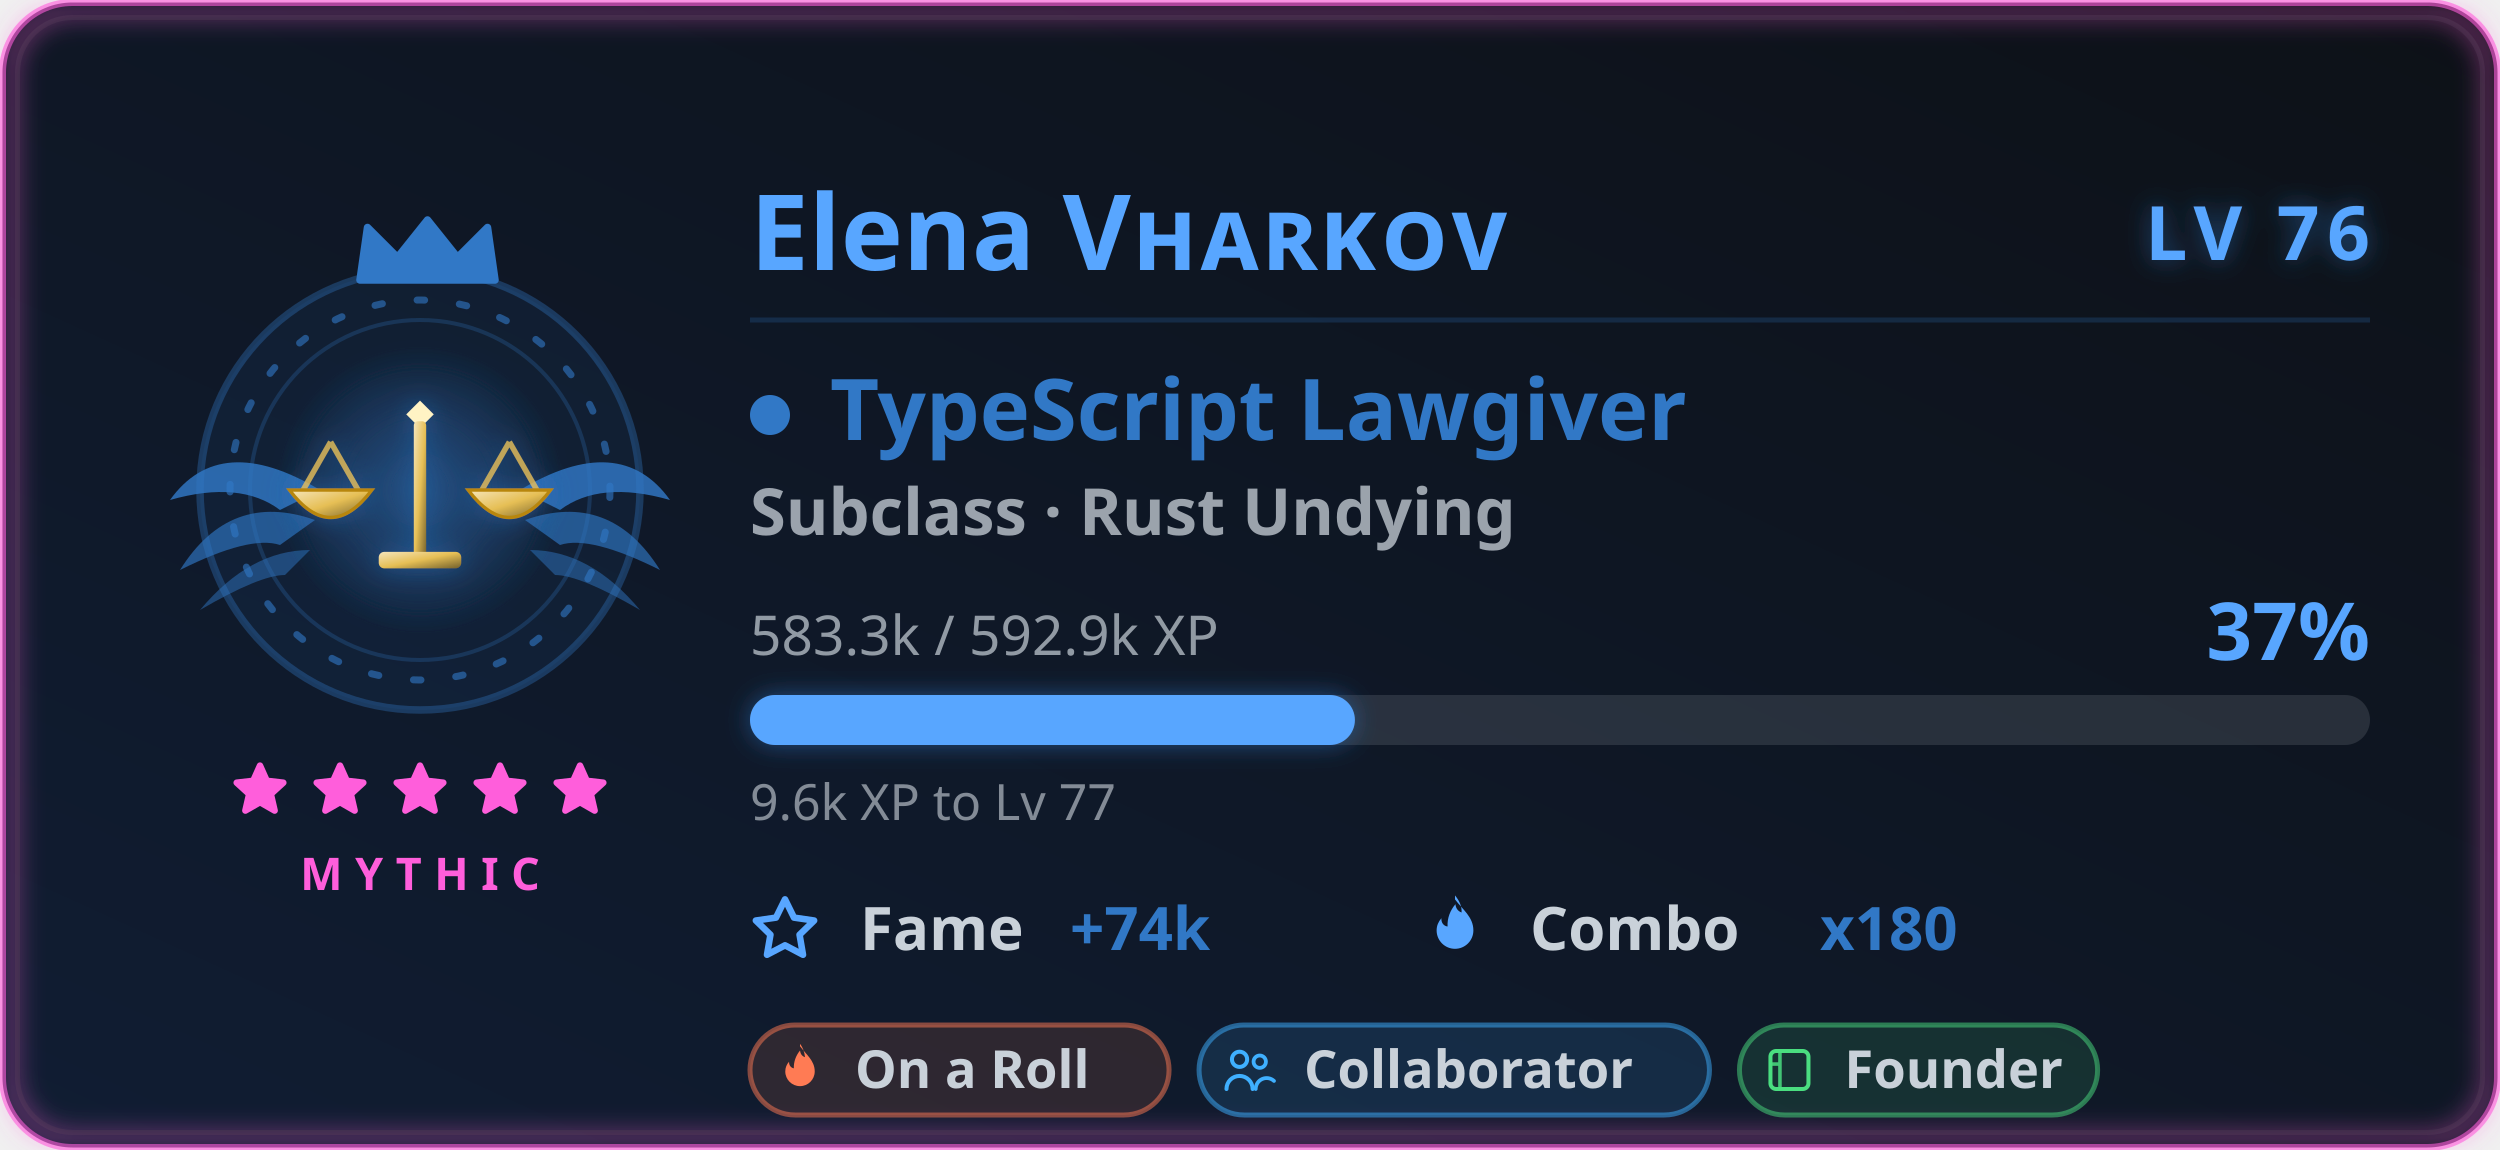
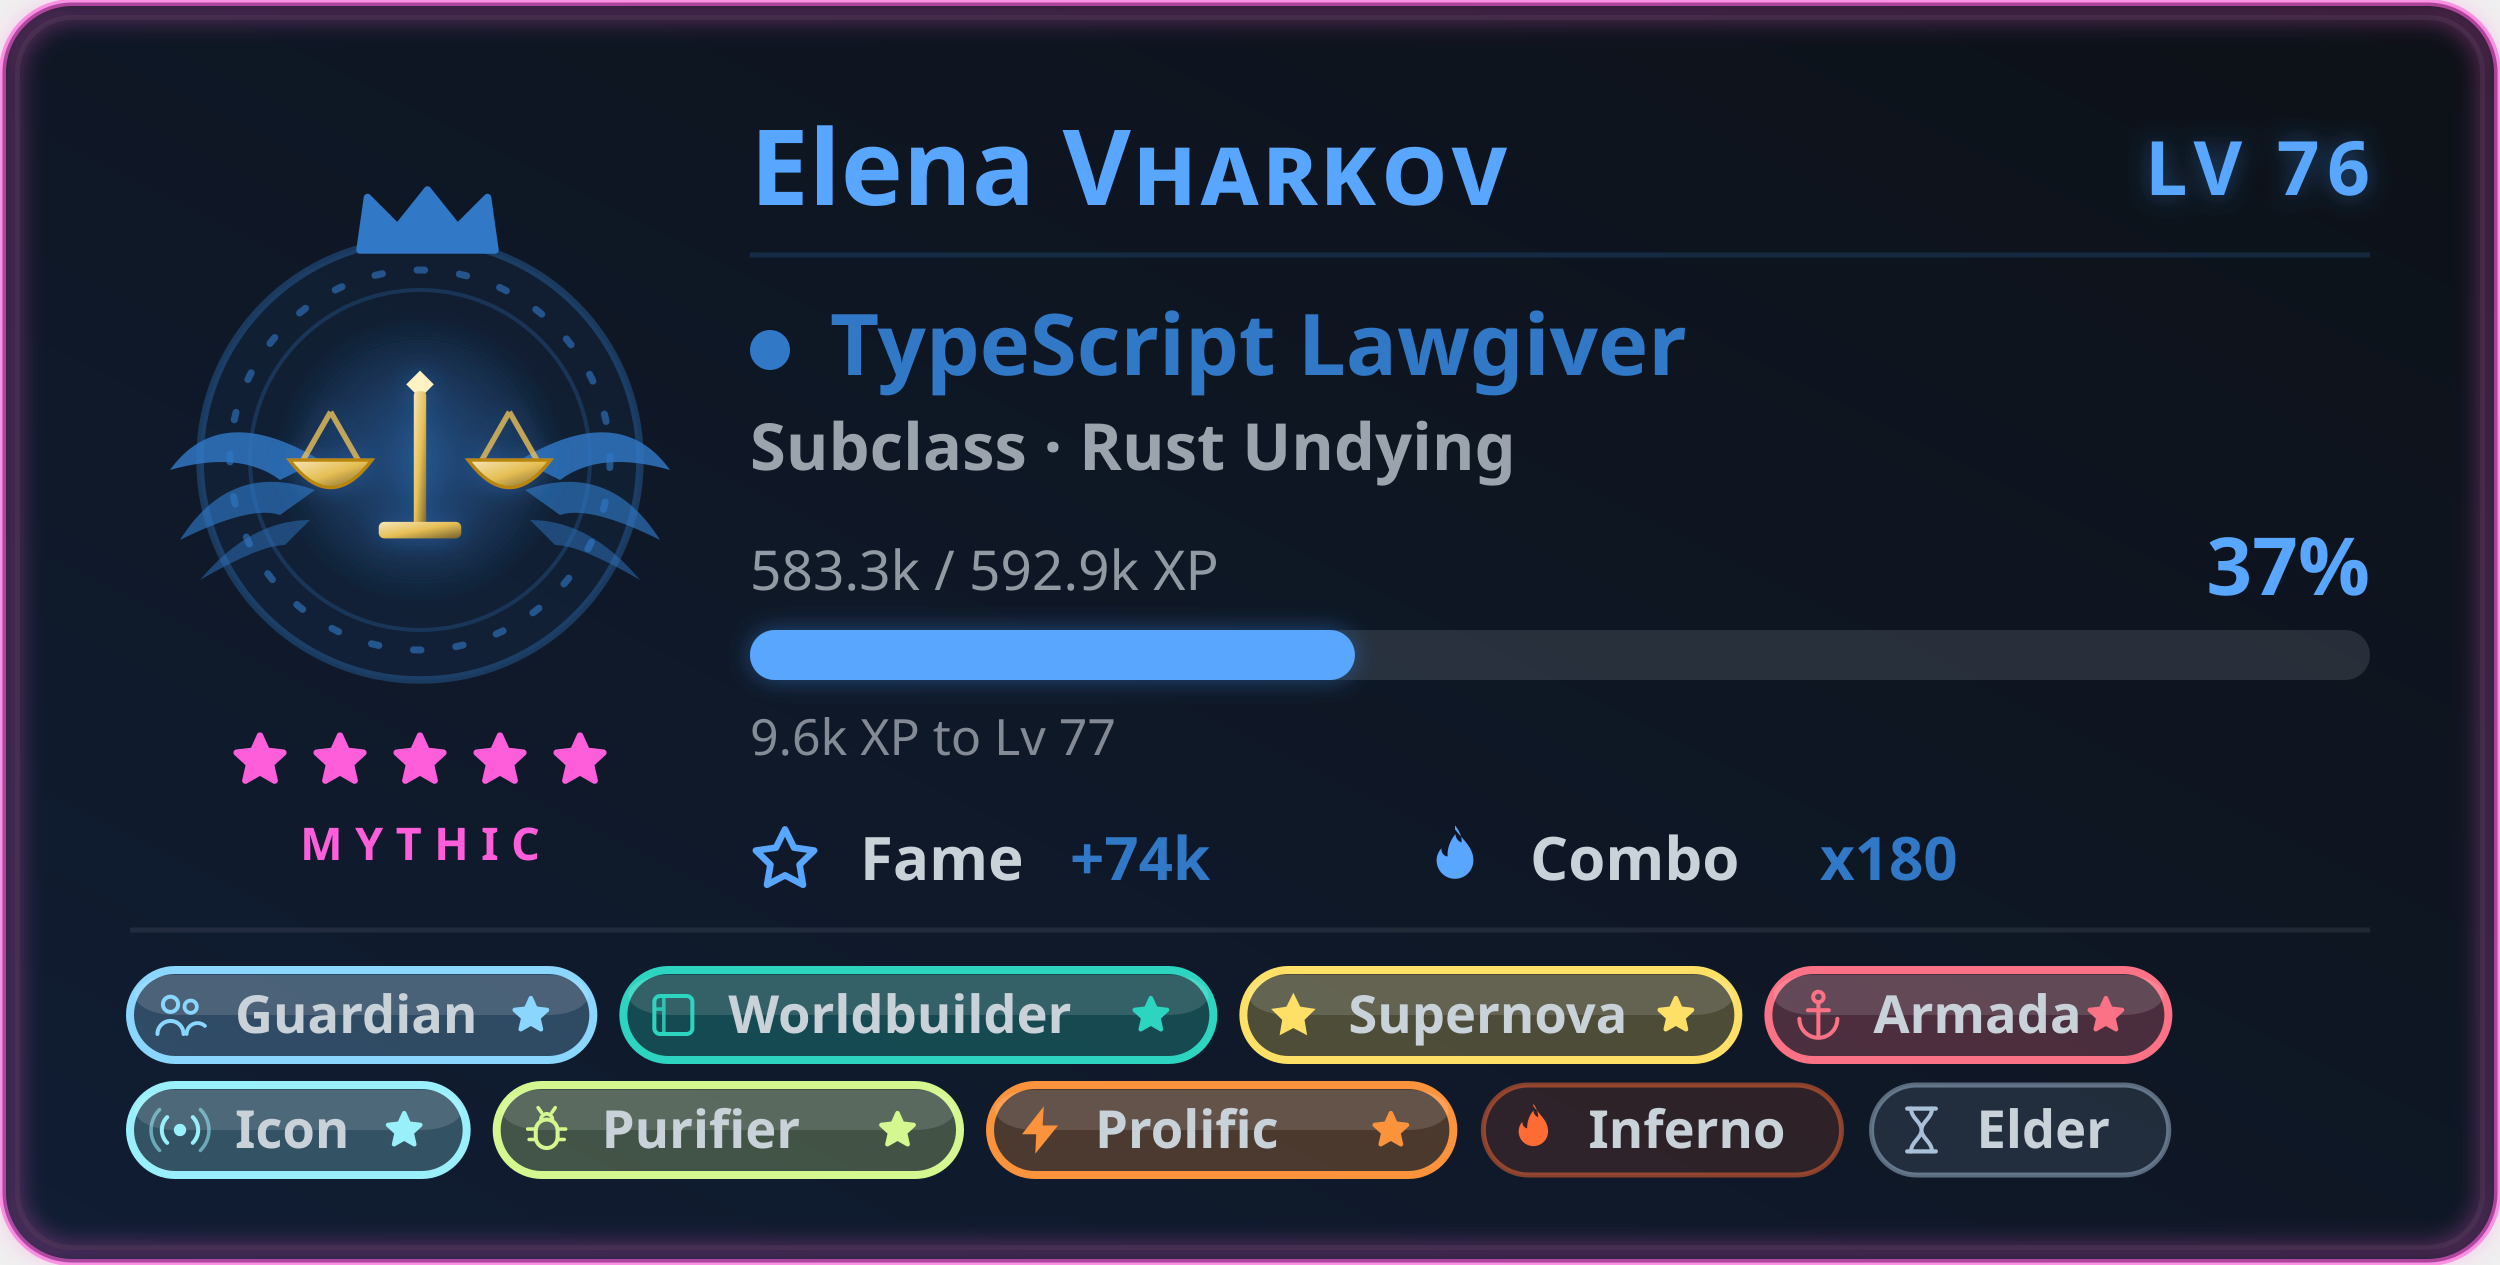
- <svg xmlns="http://www.w3.org/2000/svg" width="500" height="230" viewBox="0 0 500 230" role="img" aria-labelledby="card-title-a11y card-desc-a11y">
+ <svg xmlns="http://www.w3.org/2000/svg" width="500" height="253" viewBox="0 0 500 253" role="img" aria-labelledby="card-title-a11y card-desc-a11y">
  <style>
text { font-family: 'Segoe UI', Ubuntu, 'Helvetica Neue', sans-serif; }
.title { font-size: 18px; font-weight: 600; fill: #58a6ff; }
.title-icon { fill: #58a6ff; }
.icon { fill: #58a6ff; }


.gl-name { font-size: 21px; font-weight: 700; fill: #58a6ff; }
.gl-lvl { font-size: 15px; font-weight: 800; letter-spacing: 1.5px; fill: #58a6ff; }
.gl-class { font-size: 17px; font-weight: 700; fill: #3178c6; }
.gl-sub { font-size: 13px; font-weight: 600; fill: #c9d1d9; opacity: 0.75; }
.gl-meta { font-size: 11px; fill: #c9d1d9; opacity: 0.7; }
.gl-pct { font-size: 16px; font-weight: 800; fill: #58a6ff; }
.gl-chip-label { font-size: 12px; font-weight: 600; fill: #c9d1d9; }
.gl-chip-value { font-size: 12px; font-weight: 800; fill: #3178c6; }
.gl-hint { font-size: 10px; fill: #c9d1d9; opacity: 0.62; }
.gl-badge-label { font-size: 10.5px; font-weight: 600; }
.gl-rarity { font-size: 9px; font-weight: 700; letter-spacing: 2.5px; fill: #ff5edb; }

</style>
  <defs>
    <linearGradient id="card-bg" x1="0" y1="0" x2="1" y2="1" gradientTransform="rotate(90, 0.5, 0.5)">
      <stop offset="0.0%" stop-color="#0d1117" />
      <stop offset="100.0%" stop-color="#101d33" />
    </linearGradient>
    <filter id="card-glow" x="-50%" y="-50%" width="200%" height="200%">
      <feGaussianBlur in="SourceGraphic" stdDeviation="3" result="blur" />
      <feFlood flood-color="#58a6ff" flood-opacity="0.55" result="tint" />
      <feComposite in="tint" in2="blur" operator="in" result="softGlow" />
      <feMerge>
        <feMergeNode in="softGlow" />
        <feMergeNode in="SourceGraphic" />
      </feMerge>
    </filter>
    <filter id="gl-glow" x="-60%" y="-60%" width="220%" height="220%">
      <feGaussianBlur in="SourceGraphic" stdDeviation="2.4" result="b" />
      <feFlood flood-color="#3178c6" flood-opacity="0.55" result="t" />
      <feComposite in="t" in2="b" operator="in" result="g" />
      <feMerge>
        <feMergeNode in="g" />
        <feMergeNode in="SourceGraphic" />
      </feMerge>
    </filter>
    <filter id="gl-rarity" x="-20%" y="-20%" width="140%" height="140%">
      <feGaussianBlur stdDeviation="2.4" />
    </filter>
  </defs>
-   <rect x="0.5" y="0.5" width="499" height="229" rx="14" fill="url(#card-bg)" stroke="#ff5edb" stroke-width="1.4" stroke-opacity="0.6" />
-   <rect x="3.5" y="3.5" width="493" height="223" rx="11" fill="none" stroke="#30363d" stroke-opacity="0.4" />
-   <rect x="2" y="2" width="496" height="226" rx="13" fill="none" stroke="#ff5edb" stroke-width="3.5" stroke-opacity="0.4" filter="url(#gl-rarity)" />
+   <rect x="0.5" y="0.5" width="499" height="252" rx="14" fill="url(#card-bg)" stroke="#ff5edb" stroke-width="1.4" stroke-opacity="0.6" />
+   <rect x="3.5" y="3.5" width="493" height="246" rx="11" fill="none" stroke="#30363d" stroke-opacity="0.4" />
+   <rect x="2" y="2" width="496" height="249" rx="13" fill="none" stroke="#ff5edb" stroke-width="3.5" stroke-opacity="0.4" filter="url(#gl-rarity)" />
  <g class="fade">
    <g class="">
      <g class="flourish">
        <g transform="translate(84,0)">
-           <g transform="translate(0,98)" fill="#3178c6">
+           <g transform="translate(0,92)" fill="#3178c6">
            <path d="M20 0 Q 40 -12 50 2 Q 36 -2 28 4 Z" opacity="0.82" />
            <path d="M21 6 Q 38 0 48 16 Q 34 9 28 11 Z" opacity="0.64" />
            <path d="M22 12 Q 34 12 44 24 Q 32 17 27 17 Z" opacity="0.48" />
          </g>
        </g>
        <g transform="translate(84,0) scale(-1,1)">
-           <g transform="translate(0,98)" fill="#3178c6">
+           <g transform="translate(0,92)" fill="#3178c6">
            <path d="M20 0 Q 40 -12 50 2 Q 36 -2 28 4 Z" opacity="0.82" />
            <path d="M21 6 Q 38 0 48 16 Q 34 9 28 11 Z" opacity="0.64" />
            <path d="M22 12 Q 34 12 44 24 Q 32 17 27 17 Z" opacity="0.48" />
          </g>
        </g>
      </g>
-       <circle cx="84" cy="98" r="44" fill="#3178c6" fill-opacity="0.08" stroke="#3178c6" stroke-opacity="0.35" stroke-width="1.5" />
+       <circle cx="84" cy="92" r="44" fill="#3178c6" fill-opacity="0.08" stroke="#3178c6" stroke-opacity="0.35" stroke-width="1.5" />
      <g class="">
-         <circle cx="84" cy="98" r="38" fill="none" stroke="#3178c6" stroke-opacity="0.6" stroke-width="1.4" stroke-dasharray="1.5 7" stroke-linecap="round" />
-         <circle cx="84" cy="98" r="34" fill="none" stroke="#3178c6" stroke-opacity="0.25" stroke-width="0.8" />
+         <circle cx="84" cy="92" r="38" fill="none" stroke="#3178c6" stroke-opacity="0.6" stroke-width="1.4" stroke-dasharray="1.5 7" stroke-linecap="round" />
+         <circle cx="84" cy="92" r="34" fill="none" stroke="#3178c6" stroke-opacity="0.25" stroke-width="0.8" />
      </g>
      <g class="" filter="url(#gl-glow)">
-         <svg class="" x="51" y="65" width="66" height="66" viewBox="0 0 48 48" aria-hidden="true">
+         <svg class="" x="51" y="59" width="66" height="66" viewBox="0 0 48 48" aria-hidden="true">
          <defs>
            <radialGradient id="tsHalo" cx="0.5" cy="0.5" r="0.5">
              <stop offset="0" stop-color="#3178c6" stop-opacity="0.42" />
              <stop offset="1" stop-color="#3178c6" stop-opacity="0" />
            </radialGradient>
            <linearGradient id="tsMetal" x1="0" y1="0" x2="1" y2="1">
              <stop offset="0" stop-color="#f5e5bb" />
              <stop offset="0.5" stop-color="#e6bf55" />
              <stop offset="1" stop-color="#73602b" />
            </linearGradient>
          </defs>
          <circle cx="24" cy="24" r="21" fill="url(#tsHalo)" />
          <path d="M24 11 l2 2 l-2 2 l-2 -2 Z" fill="#fff3c4" />
          <rect x="23.1" y="14" width="1.8" height="21" rx="0.6" fill="url(#tsMetal)" />
          <rect x="18" y="33" width="12" height="2.4" rx="0.8" fill="url(#tsMetal)" />
          <path d="M9 17 H39" stroke="url(#tsMetal)" stroke-width="2.2" stroke-linecap="round" />
          <g stroke="#e6bf55" stroke-width="0.8" stroke-opacity="0.8">
            <path d="M11 17 L7 24 M11 17 L15 24 M37 17 L33 24 M37 17 L41 24" />
          </g>
          <g transform="translate(5 24)">
            <path d="M0 0 Q6 8 12 0 Z" fill="url(#tsMetal)" stroke="#b8860b" stroke-width="0.5" />
          </g>
          <g transform="translate(31 24)">
            <path d="M0 0 Q6 8 12 0 Z" fill="url(#tsMetal)" stroke="#b8860b" stroke-width="0.5" />
          </g>
        </svg>
      </g>
-       <g transform="translate(69, 42.5) scale(1.5)">
+       <g transform="translate(69, 36.5) scale(1.5)">
        <path d="M2 9 L3 2 L7 6 L11 1 L15 6 L19 2 L20 9 Z" fill="#3178c6" stroke="#3178c6" stroke-width="1" stroke-linejoin="round" />
      </g>
    </g>
    <g>
-       <g class="" transform="translate(45.5, 151.5) scale(0.5416667)" fill="#ff5edb" stroke="#ff5edb" stroke-width="2.4" stroke-linejoin="round" stroke-linecap="round" opacity="1">
-         <path d="M12 3 L14.5 8.6 L20.6 9.3 L16 13.5 L17.4 19.6 L12 16.5 L6.6 19.6 L8 13.5 L3.4 9.3 L9.5 8.6 Z" />
-       </g>
-       <g class="" transform="translate(61.5, 151.5) scale(0.5416667)" fill="#ff5edb" stroke="#ff5edb" stroke-width="2.4" stroke-linejoin="round" stroke-linecap="round" opacity="1">
-         <path d="M12 3 L14.5 8.6 L20.6 9.3 L16 13.5 L17.4 19.6 L12 16.5 L6.6 19.6 L8 13.5 L3.4 9.3 L9.5 8.6 Z" />
-       </g>
-       <g class="" transform="translate(77.5, 151.5) scale(0.5416667)" fill="#ff5edb" stroke="#ff5edb" stroke-width="2.4" stroke-linejoin="round" stroke-linecap="round" opacity="1">
-         <path d="M12 3 L14.5 8.6 L20.6 9.3 L16 13.5 L17.4 19.6 L12 16.5 L6.6 19.6 L8 13.5 L3.4 9.3 L9.5 8.6 Z" />
-       </g>
-       <g class="" transform="translate(93.5, 151.5) scale(0.5416667)" fill="#ff5edb" stroke="#ff5edb" stroke-width="2.4" stroke-linejoin="round" stroke-linecap="round" opacity="1">
-         <path d="M12 3 L14.5 8.6 L20.6 9.3 L16 13.5 L17.4 19.6 L12 16.5 L6.6 19.6 L8 13.5 L3.4 9.3 L9.5 8.6 Z" />
-       </g>
-       <g class="" transform="translate(109.5, 151.5) scale(0.5416667)" fill="#ff5edb" stroke="#ff5edb" stroke-width="2.4" stroke-linejoin="round" stroke-linecap="round" opacity="1">
-         <path d="M12 3 L14.5 8.6 L20.6 9.3 L16 13.5 L17.4 19.6 L12 16.5 L6.6 19.6 L8 13.5 L3.4 9.3 L9.5 8.6 Z" />
-       </g>
-     </g>
-     <text class="gl-rarity" x="84" y="178" text-anchor="middle">MYTHIC</text>
+       <g class="" transform="translate(45.5, 145.5) scale(0.5416667)" fill="#ff5edb" stroke="#ff5edb" stroke-width="2.4" stroke-linejoin="round" stroke-linecap="round" opacity="1">
+         <path d="M12 3 L14.5 8.6 L20.6 9.3 L16 13.5 L17.4 19.6 L12 16.5 L6.6 19.6 L8 13.5 L3.4 9.3 L9.5 8.6 Z" />
+       </g>
+       <g class="" transform="translate(61.5, 145.5) scale(0.5416667)" fill="#ff5edb" stroke="#ff5edb" stroke-width="2.4" stroke-linejoin="round" stroke-linecap="round" opacity="1">
+         <path d="M12 3 L14.5 8.6 L20.6 9.3 L16 13.5 L17.4 19.6 L12 16.5 L6.6 19.6 L8 13.5 L3.4 9.3 L9.5 8.6 Z" />
+       </g>
+       <g class="" transform="translate(77.5, 145.5) scale(0.5416667)" fill="#ff5edb" stroke="#ff5edb" stroke-width="2.4" stroke-linejoin="round" stroke-linecap="round" opacity="1">
+         <path d="M12 3 L14.5 8.6 L20.6 9.3 L16 13.5 L17.4 19.6 L12 16.5 L6.6 19.6 L8 13.5 L3.4 9.3 L9.5 8.6 Z" />
+       </g>
+       <g class="" transform="translate(93.5, 145.5) scale(0.5416667)" fill="#ff5edb" stroke="#ff5edb" stroke-width="2.4" stroke-linejoin="round" stroke-linecap="round" opacity="1">
+         <path d="M12 3 L14.5 8.6 L20.6 9.3 L16 13.5 L17.4 19.6 L12 16.5 L6.6 19.6 L8 13.5 L3.4 9.3 L9.5 8.6 Z" />
+       </g>
+       <g class="" transform="translate(109.5, 145.5) scale(0.5416667)" fill="#ff5edb" stroke="#ff5edb" stroke-width="2.4" stroke-linejoin="round" stroke-linecap="round" opacity="1">
+         <path d="M12 3 L14.5 8.6 L20.6 9.3 L16 13.5 L17.4 19.6 L12 16.5 L6.6 19.6 L8 13.5 L3.4 9.3 L9.5 8.6 Z" />
+       </g>
+     </g>
+     <text class="gl-rarity" x="84" y="172" text-anchor="middle">MYTHIC</text>
  </g>
  <g class="fade" style="animation-delay:.15s">
-     <text class="gl-name" x="150" y="54">Elena Vʜᴀʀᴋᴏᴠ</text>
-     <text class="gl-lvl glow-pulse" x="474" y="52" text-anchor="end" filter="url(#gl-glow)">LV 76</text>
-     <line x1="150" y1="64" x2="474" y2="64" stroke="#3178c6" stroke-opacity="0.22" stroke-width="1" />
-     <circle cx="154" cy="83" r="4" fill="#3178c6" />
-     <text class="gl-class" x="166" y="88">TypeScript Lawgiver</text>
-     <text class="gl-sub" x="150" y="107">Subclass · Rust Undying</text>
-     <text class="gl-meta" x="150" y="131">583.3k / 592.9k XP</text>
-     <text class="gl-pct " x="474" y="132" text-anchor="end">37%</text>
-     <rect x="150" y="139" width="324" height="10" rx="5" fill="#c9d1d9" fill-opacity="0.14" />
-     <rect class="xp-fill " x="150" y="139" width="120.981" height="10" rx="5" fill="#58a6ff" filter="url(#gl-glow)" />
-     <text class="gl-hint" x="150" y="164">9.6k XP to Lv 77</text>
-     <g transform="translate(150, 190)">
+     <text class="gl-name" x="150" y="41">Elena Vʜᴀʀᴋᴏᴠ</text>
+     <text class="gl-lvl glow-pulse" x="474" y="39" text-anchor="end" filter="url(#gl-glow)">LV 76</text>
+     <line x1="150" y1="51" x2="474" y2="51" stroke="#3178c6" stroke-opacity="0.22" stroke-width="1" />
+     <circle cx="154" cy="70" r="4" fill="#3178c6" />
+     <text class="gl-class" x="166" y="75">TypeScript Lawgiver</text>
+     <text class="gl-sub" x="150" y="94">Subclass · Rust Undying</text>
+     <text class="gl-meta" x="150" y="118">583.3k / 592.9k XP</text>
+     <text class="gl-pct " x="474" y="119" text-anchor="end">37%</text>
+     <rect x="150" y="126" width="324" height="10" rx="5" fill="#c9d1d9" fill-opacity="0.14" />
+     <rect class="xp-fill " x="150" y="126" width="120.981" height="10" rx="5" fill="#58a6ff" filter="url(#gl-glow)" />
+     <text class="gl-hint" x="150" y="151">9.6k XP to Lv 77</text>
+     <g transform="translate(150, 176)">
      <svg class="icon" x="0" y="-11" width="14" height="14" viewBox="0 0 16 16" aria-hidden="true">
        <path fill-rule="evenodd" d="M8 .25a.75.75 0 0 1 .673.418l1.882 3.815 4.21.612a.75.75 0 0 1 .416 1.279l-3.046 2.97.719 4.192a.75.75 0 0 1-1.088.791L8 12.347l-3.766 1.98a.75.75 0 0 1-1.088-.79l.72-4.194L.818 6.374a.75.75 0 0 1 .416-1.28l4.21-.611L7.327.668A.75.75 0 0 1 8 .25zm0 2.445L6.615 5.5a.75.75 0 0 1-.564.41l-3.097.45 2.24 2.184a.75.75 0 0 1 .216.664l-.528 3.084 2.769-1.456a.75.75 0 0 1 .698 0l2.77 1.456-.53-3.084a.75.75 0 0 1 .216-.664l2.24-2.183-3.096-.45a.75.75 0 0 1-.564-.41L8 2.694v.001z" />
      </svg>
      <text class="gl-chip-label" x="22" y="0">Fame</text>
      <text class="gl-chip-value" x="64" y="0">+74k</text>
    </g>
-     <g transform="translate(284, 190)">
+     <g transform="translate(284, 176)">
      <svg class="icon" x="0" y="-11" width="14" height="14" viewBox="0 0 16 16" aria-hidden="true">
        <path fill-rule="evenodd" d="M8 1c1.7 2.3 4.2 4 4.2 7.1a4.2 4.2 0 0 1-8.4 0c0-1.1.4-2 1.1-2.8-.1 1 .5 1.8 1.4 1.9-.1-1.9.6-3.7 1.8-5.1.1 1 .6 1.6 1.4 1.9.1-1.4-.5-2.7-1.5-3.9z" />
      </svg>
      <text class="gl-chip-label" x="22" y="0">Combo</text>
      <text class="gl-chip-value" x="80" y="0">x180</text>
    </g>
  </g>
  <g class="fade" style="animation-delay:.2s">
-     <g>
-       <rect x="150" y="205" width="83.81" height="18" rx="9" fill="#ff7b54" fill-opacity="0.13" stroke="#ff7b54" stroke-opacity="0.5" stroke-width="1" />
-       <g transform="translate(154.3, 208.3) scale(0.475)">
-         <path d="M12 2c2.5 3.4 6.2 6 6.2 10.6a6.2 6.2 0 0 1-12.4 0c0-1.6.6-3 1.6-4.1-.1 1.5.8 2.6 2 2.8-.1-2.8.9-5.4 2.6-7.5.2 1.5.9 2.4 2.1 2.8-.2-2-.8-4-2.1-5.6Z" fill="#ff7b54" />
-       </g>
-       <text class="gl-badge-label" x="171" y="217.6" fill="#c9d1d9">On a Roll</text>
-     </g>
-     <g>
-       <rect x="239.81" y="205" width="102.08" height="18" rx="9" fill="#3fb0ff" fill-opacity="0.13" stroke="#3fb0ff" stroke-opacity="0.5" stroke-width="1" />
-       <g transform="translate(244.11, 208.3) scale(0.475)">
-         <circle cx="8" cy="7.5" r="3.2" fill="none" stroke="#3fb0ff" stroke-width="1.7" />
-         <path d="M2.5 20a5.5 5.5 0 0 1 11 0" fill="none" stroke="#3fb0ff" stroke-width="1.7" stroke-linecap="round" />
-         <circle cx="16.5" cy="8.5" r="2.6" fill="none" stroke="#3fb0ff" stroke-width="1.6" />
-         <path d="M14.8 20a4.6 4.6 0 0 1 7.7-3.4" fill="none" stroke="#3fb0ff" stroke-width="1.6" stroke-linecap="round" />
-       </g>
-       <text class="gl-badge-label" x="260.81" y="217.6" fill="#c9d1d9">Collaborator</text>
-     </g>
-     <g>
-       <rect x="347.89" y="205" width="71.63" height="18" rx="9" fill="#4ade80" fill-opacity="0.13" stroke="#4ade80" stroke-opacity="0.5" stroke-width="1" />
-       <g transform="translate(352.19, 208.3) scale(0.475)">
-         <rect x="4" y="4" width="16" height="16" rx="2.4" fill="none" stroke="#4ade80" stroke-width="1.7" />
-         <path d="M8 4v16 M4 9.5h4" fill="none" stroke="#4ade80" stroke-width="1.5" opacity="0.85" />
-       </g>
-       <text class="gl-badge-label" x="368.89" y="217.6" fill="#c9d1d9">Founder</text>
+     <line x1="26" y1="186" x2="474" y2="186" stroke="#c9d1d9" stroke-opacity="0.1" stroke-width="1" />
+     <g>
+       <rect x="26" y="194" width="92.669" height="18" rx="9" fill="#8ad6ff" fill-opacity="0.26" stroke="#8ad6ff" stroke-opacity="1" stroke-width="1.6" />
+       <rect x="27" y="195" width="90.669" height="8" rx="8" fill="#ffffff" fill-opacity="0.13" />
+       <g transform="translate(30.3, 197.3) scale(0.475)">
+         <circle cx="8" cy="7.5" r="3.2" fill="none" stroke="#8ad6ff" stroke-width="1.7" />
+         <path d="M2.5 20a5.5 5.5 0 0 1 11 0" fill="none" stroke="#8ad6ff" stroke-width="1.7" stroke-linecap="round" />
+         <circle cx="16.5" cy="8.5" r="2.6" fill="none" stroke="#8ad6ff" stroke-width="1.6" />
+         <path d="M14.8 20a4.6 4.6 0 0 1 7.7-3.4" fill="none" stroke="#8ad6ff" stroke-width="1.6" stroke-linecap="round" />
+       </g>
+       <text class="gl-badge-label" x="47" y="206.6" fill="#c9d1d9" font-weight="800">Guardian</text>
+       <g class="" transform="translate(101.6688, 198.5) scale(0.375)" fill="#8ad6ff" stroke="#8ad6ff" stroke-width="2.4" stroke-linejoin="round" stroke-linecap="round" opacity="1">
+         <path d="M12 3 L14.5 8.6 L20.6 9.3 L16 13.5 L17.4 19.6 L12 16.5 L6.6 19.6 L8 13.5 L3.4 9.3 L9.5 8.6 Z" />
+       </g>
+     </g>
+     <g>
+       <rect x="124.669" y="194" width="118.003" height="18" rx="9" fill="#2dd4bf" fill-opacity="0.26" stroke="#2dd4bf" stroke-opacity="1" stroke-width="1.6" />
+       <rect x="125.669" y="195" width="116.003" height="8" rx="8" fill="#ffffff" fill-opacity="0.13" />
+       <g transform="translate(128.9688, 197.3) scale(0.475)">
+         <rect x="4" y="4" width="16" height="16" rx="2.4" fill="none" stroke="#2dd4bf" stroke-width="1.7" />
+         <path d="M8 4v16 M4 9.5h4" fill="none" stroke="#2dd4bf" stroke-width="1.5" opacity="0.85" />
+       </g>
+       <text class="gl-badge-label" x="145.669" y="206.6" fill="#c9d1d9" font-weight="800">Worldbuilder</text>
+       <g class="" transform="translate(225.672, 198.5) scale(0.375)" fill="#2dd4bf" stroke="#2dd4bf" stroke-width="2.4" stroke-linejoin="round" stroke-linecap="round" opacity="1">
+         <path d="M12 3 L14.5 8.6 L20.6 9.3 L16 13.5 L17.4 19.6 L12 16.5 L6.6 19.6 L8 13.5 L3.4 9.3 L9.5 8.6 Z" />
+       </g>
+     </g>
+     <g>
+       <rect x="248.672" y="194" width="99.002" height="18" rx="9" fill="#ffe066" fill-opacity="0.26" stroke="#ffe066" stroke-opacity="1" stroke-width="1.6" />
+       <rect x="249.672" y="195" width="97.002" height="8" rx="8" fill="#ffffff" fill-opacity="0.13" />
+       <g transform="translate(252.972, 197.3) scale(0.475)">
+         <path d="M12 2.6 14.9 8.5 21.4 9.45 16.7 14.05 17.8 20.55 12 17.5 6.2 20.55 7.3 14.05 2.6 9.45 9.1 8.5Z" fill="#ffe066" />
+       </g>
+       <text class="gl-badge-label" x="269.672" y="206.6" fill="#c9d1d9" font-weight="800">Supernova</text>
+       <g class="" transform="translate(330.6744, 198.5) scale(0.375)" fill="#ffe066" stroke="#ffe066" stroke-width="2.4" stroke-linejoin="round" stroke-linecap="round" opacity="1">
+         <path d="M12 3 L14.5 8.6 L20.6 9.3 L16 13.5 L17.4 19.6 L12 16.5 L6.6 19.6 L8 13.5 L3.4 9.3 L9.5 8.6 Z" />
+       </g>
+     </g>
+     <g>
+       <rect x="353.674" y="194" width="80.002" height="18" rx="9" fill="#fb7185" fill-opacity="0.26" stroke="#fb7185" stroke-opacity="1" stroke-width="1.6" />
+       <rect x="354.674" y="195" width="78.002" height="8" rx="8" fill="#ffffff" fill-opacity="0.13" />
+       <g transform="translate(357.9744, 197.3) scale(0.475)">
+         <circle cx="12" cy="4.4" r="2.2" fill="none" stroke="#fb7185" stroke-width="1.7" />
+         <path d="M12 6.6V21M7.6 10h8.8" fill="none" stroke="#fb7185" stroke-width="1.7" stroke-linejoin="round" stroke-linecap="round" />
+         <path d="M4 13.6a8 8 0 0 0 16 0" fill="none" stroke="#fb7185" stroke-width="1.7" stroke-linejoin="round" stroke-linecap="round" />
+       </g>
+       <text class="gl-badge-label" x="374.674" y="206.6" fill="#c9d1d9" font-weight="800">Armada</text>
+       <g class="" transform="translate(416.676, 198.5) scale(0.375)" fill="#fb7185" stroke="#fb7185" stroke-width="2.4" stroke-linejoin="round" stroke-linecap="round" opacity="1">
+         <path d="M12 3 L14.5 8.6 L20.6 9.3 L16 13.5 L17.4 19.6 L12 16.5 L6.6 19.6 L8 13.5 L3.4 9.3 L9.5 8.6 Z" />
+       </g>
+     </g>
+     <g>
+       <rect x="26" y="217" width="67.334" height="18" rx="9" fill="#99f0fb" fill-opacity="0.26" stroke="#99f0fb" stroke-opacity="1" stroke-width="1.6" />
+       <rect x="27" y="218" width="65.334" height="8" rx="8" fill="#ffffff" fill-opacity="0.13" />
+       <g transform="translate(30.3, 220.3) scale(0.475)">
+         <circle cx="12" cy="12" r="2.6" fill="#99f0fb" />
+         <path d="M6.6 6.6a7.6 7.6 0 0 0 0 10.8M17.4 6.6a7.6 7.6 0 0 1 0 10.8" fill="none" stroke="#99f0fb" stroke-width="1.7" stroke-linejoin="round" stroke-linecap="round" />
+         <path d="M3.4 3.4a12.1 12.1 0 0 0 0 17.2M20.6 3.4a12.1 12.1 0 0 1 0 17.2" fill="none" stroke="#99f0fb" stroke-width="1.5" stroke-linejoin="round" stroke-linecap="round" opacity="0.55" />
+       </g>
+       <text class="gl-badge-label" x="47" y="229.6" fill="#c9d1d9" font-weight="800">Icon</text>
+       <g class="" transform="translate(76.3344, 221.5) scale(0.375)" fill="#99f0fb" stroke="#99f0fb" stroke-width="2.4" stroke-linejoin="round" stroke-linecap="round" opacity="1">
+         <path d="M12 3 L14.5 8.6 L20.6 9.3 L16 13.5 L17.4 19.6 L12 16.5 L6.6 19.6 L8 13.5 L3.4 9.3 L9.5 8.6 Z" />
+       </g>
+     </g>
+     <g>
+       <rect x="99.334" y="217" width="92.669" height="18" rx="9" fill="#d4f88f" fill-opacity="0.26" stroke="#d4f88f" stroke-opacity="1" stroke-width="1.6" />
+       <rect x="100.334" y="218" width="90.669" height="8" rx="8" fill="#ffffff" fill-opacity="0.13" />
+       <g transform="translate(103.6344, 220.3) scale(0.475)">
+         <rect x="7.4" y="7.6" width="9.2" height="12" rx="4.6" fill="none" stroke="#d4f88f" stroke-width="1.7" />
+         <path d="M9.6 7.6a2.4 2.4 0 0 1 4.8 0" fill="none" stroke="#d4f88f" stroke-width="1.6" stroke-linejoin="round" stroke-linecap="round" />
+         <path d="M7.4 11.6H4M16.6 11.6H20M7.4 16H4.6M16.6 16H19.4M9.8 4.6 8.4 2.6M14.2 4.6 15.6 2.6" fill="none" stroke="#d4f88f" stroke-width="1.5" stroke-linejoin="round" stroke-linecap="round" />
+       </g>
+       <text class="gl-badge-label" x="120.334" y="229.6" fill="#c9d1d9" font-weight="800">Purifier</text>
+       <g class="" transform="translate(175.0032, 221.5) scale(0.375)" fill="#d4f88f" stroke="#d4f88f" stroke-width="2.4" stroke-linejoin="round" stroke-linecap="round" opacity="1">
+         <path d="M12 3 L14.5 8.6 L20.6 9.3 L16 13.5 L17.4 19.6 L12 16.5 L6.6 19.6 L8 13.5 L3.4 9.3 L9.5 8.6 Z" />
+       </g>
+     </g>
+     <g>
+       <rect x="198.003" y="217" width="92.669" height="18" rx="9" fill="#fb923c" fill-opacity="0.26" stroke="#fb923c" stroke-opacity="1" stroke-width="1.6" />
+       <rect x="199.003" y="218" width="90.669" height="8" rx="8" fill="#ffffff" fill-opacity="0.13" />
+       <g transform="translate(202.3032, 220.3) scale(0.475)">
+         <path d="M13.6 2 4.4 13.8h6L10 22l9.6-11.9h-6.5Z" fill="#fb923c" />
+       </g>
+       <text class="gl-badge-label" x="219.003" y="229.6" fill="#c9d1d9" font-weight="800">Prolific</text>
+       <g class="" transform="translate(273.672, 221.5) scale(0.375)" fill="#fb923c" stroke="#fb923c" stroke-width="2.4" stroke-linejoin="round" stroke-linecap="round" opacity="1">
+         <path d="M12 3 L14.5 8.6 L20.6 9.3 L16 13.5 L17.4 19.6 L12 16.5 L6.6 19.6 L8 13.5 L3.4 9.3 L9.5 8.6 Z" />
+       </g>
+     </g>
+     <g>
+       <rect x="296.672" y="217" width="71.63" height="18" rx="9" fill="#ff6b35" fill-opacity="0.13" stroke="#ff6b35" stroke-opacity="0.5" stroke-width="1" />
+       <g transform="translate(300.972, 220.3) scale(0.475)">
+         <path d="M12 2c2.5 3.4 6.2 6 6.2 10.6a6.2 6.2 0 0 1-12.4 0c0-1.6.6-3 1.6-4.1-.1 1.5.8 2.6 2 2.8-.1-2.8.9-5.4 2.6-7.5.2 1.5.9 2.4 2.1 2.8-.2-2-.8-4-2.1-5.6Z" fill="#ff6b35" />
+       </g>
+       <text class="gl-badge-label" x="317.672" y="229.6" fill="#c9d1d9">Inferno</text>
+     </g>
+     <g>
+       <rect x="374.302" y="217" width="59.45" height="18" rx="9" fill="#a8c0d8" fill-opacity="0.13" stroke="#a8c0d8" stroke-opacity="0.5" stroke-width="1" />
+       <g transform="translate(378.602, 220.3) scale(0.475)">
+         <path d="M6 3h12M6 21h12" fill="none" stroke="#a8c0d8" stroke-width="1.8" stroke-linejoin="round" stroke-linecap="round" />
+         <path d="M7.6 3c0 4 4.4 5.6 4.4 9s-4.4 5-4.4 9M16.4 3c0 4-4.4 5.6-4.4 9s4.4 5 4.4 9" fill="none" stroke="#a8c0d8" stroke-width="1.7" stroke-linejoin="round" stroke-linecap="round" />
+       </g>
+       <text class="gl-badge-label" x="395.302" y="229.6" fill="#c9d1d9">Elder</text>
    </g>
  </g>
</svg>
